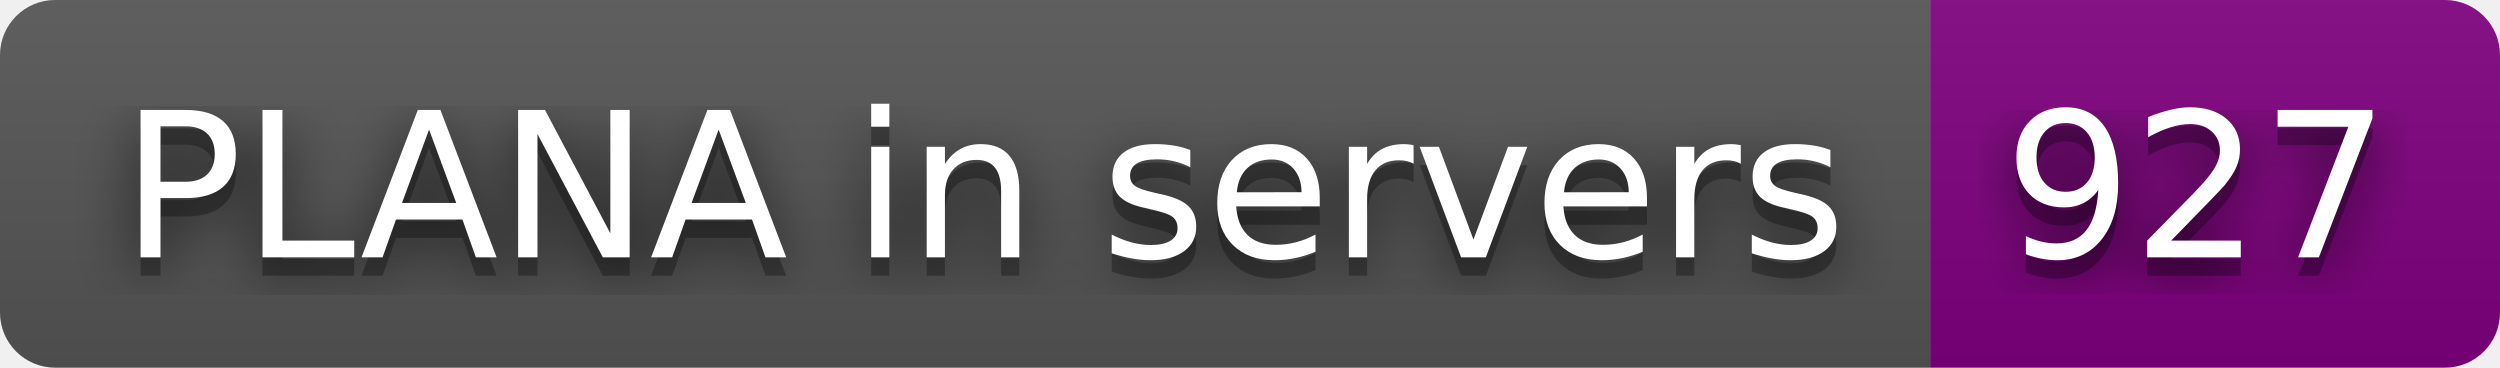
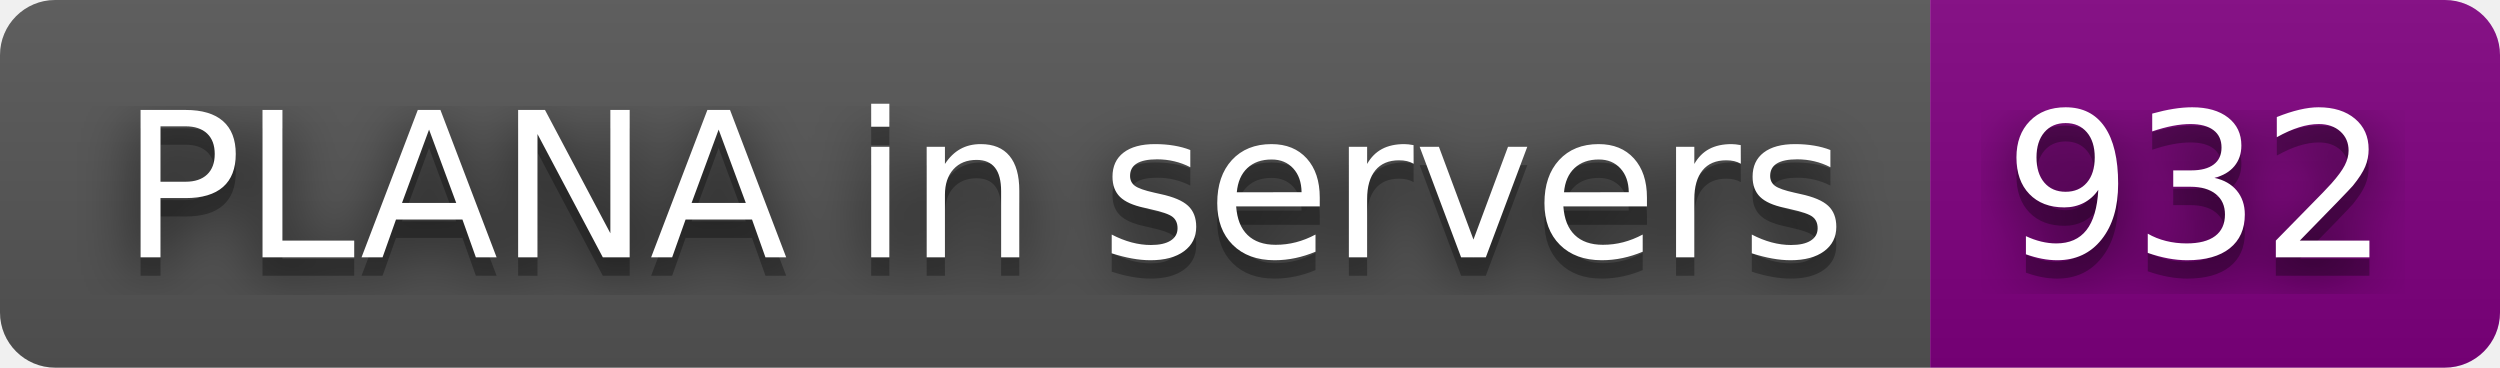
- <svg xmlns="http://www.w3.org/2000/svg" width="136" height="20" role="img" aria-label="PLANA in servers: 927">
+ <svg xmlns="http://www.w3.org/2000/svg" width="136" height="20" role="img" aria-label="PLANA in servers: 932">
  <filter id="blur">
    <feGaussianBlur stdDeviation="16" />
  </filter>
  <linearGradient id="s" x2="0" y2="100%">
    <stop offset="0" stop-color="#bbb" stop-opacity=".1" />
    <stop offset="1" stop-opacity=".1" />
  </linearGradient>
  <clipPath id="r">
    <rect width="136" height="20" rx="3" />
  </clipPath>
  <g clip-path="url(#r)">
    <rect width="105" height="20" fill="#555" />
    <rect x="105" width="31" height="20" fill="purple" />
    <rect width="136" height="20" fill="url(#s)" />
  </g>
  <g fill="#fff" text-anchor="middle" font-family="Verdana,Geneva,DejaVu Sans,sans-serif" text-rendering="geometricPrecision" font-size="110">
    <g transform="scale(.1)">
      <g aria-hidden="true" fill="#010101">
        <text x="535" y="150" fill-opacity=".8" filter="url(#blur)" textLength="950">PLANA in servers</text>
        <text x="535" y="150" fill-opacity=".3" textLength="950">PLANA in servers</text>
      </g>
      <text x="535" y="140" textLength="950">PLANA in servers</text>
    </g>
    <g transform="scale(.1)">
      <g aria-hidden="true" fill="#010101">
-         <text x="1195" y="150" fill-opacity=".8" filter="url(#blur)" textLength="210">927</text>
-         <text x="1195" y="150" fill-opacity=".3" textLength="210">927</text>
+         <text x="1195" y="150" fill-opacity=".8" filter="url(#blur)" textLength="210">932</text>
+         <text x="1195" y="150" fill-opacity=".3" textLength="210">932</text>
      </g>
-       <text x="1195" y="140" textLength="210">927</text>
+       <text x="1195" y="140" textLength="210">932</text>
    </g>
  </g>
</svg>
